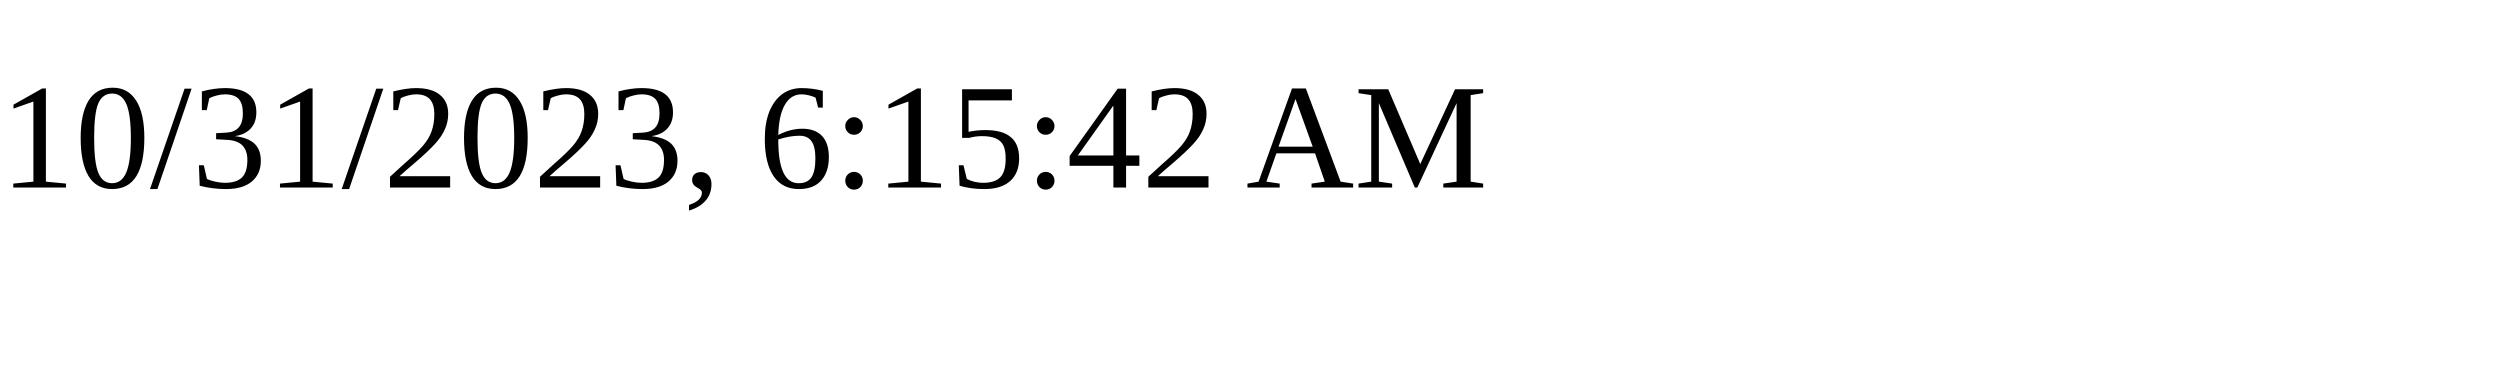
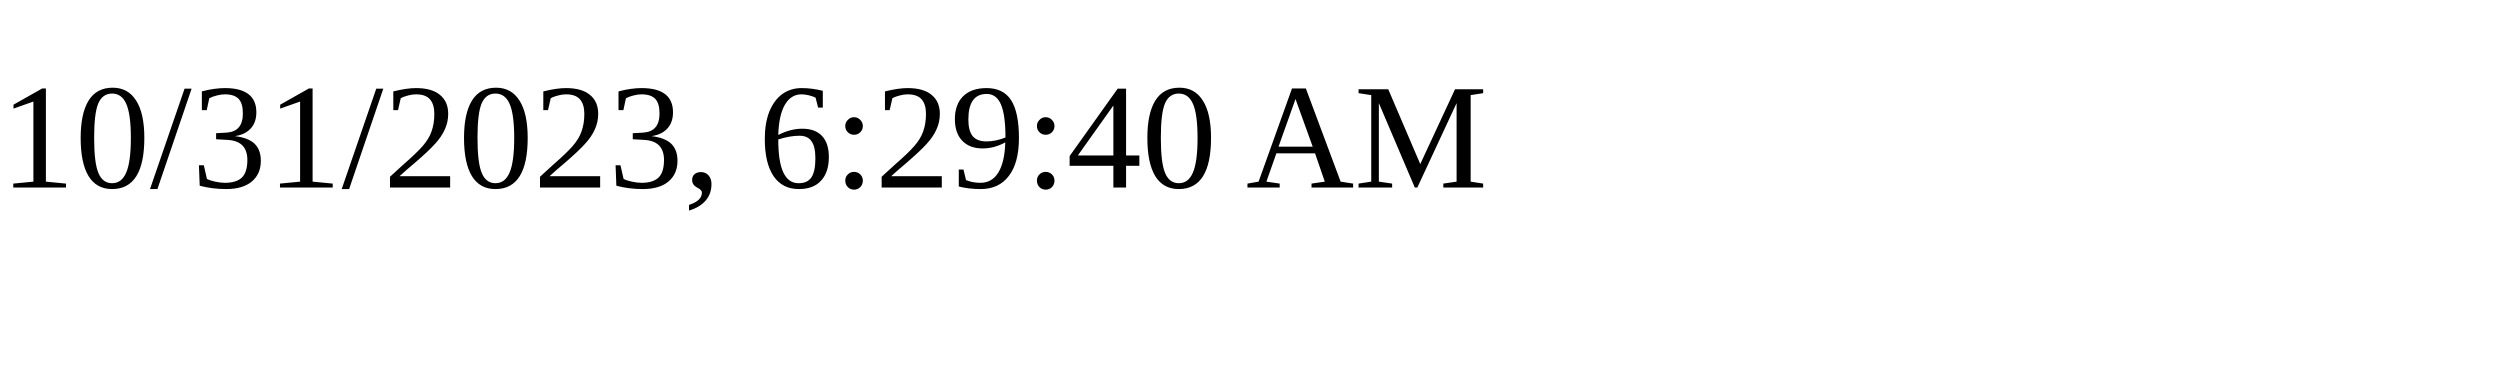
<svg xmlns="http://www.w3.org/2000/svg" height="30" width="200">
-   <text x="0" y="15">10/31/2023, 6:15:42 AM</text>
+   <text x="0" y="15">10/31/2023, 6:29:40 AM</text>
</svg>
